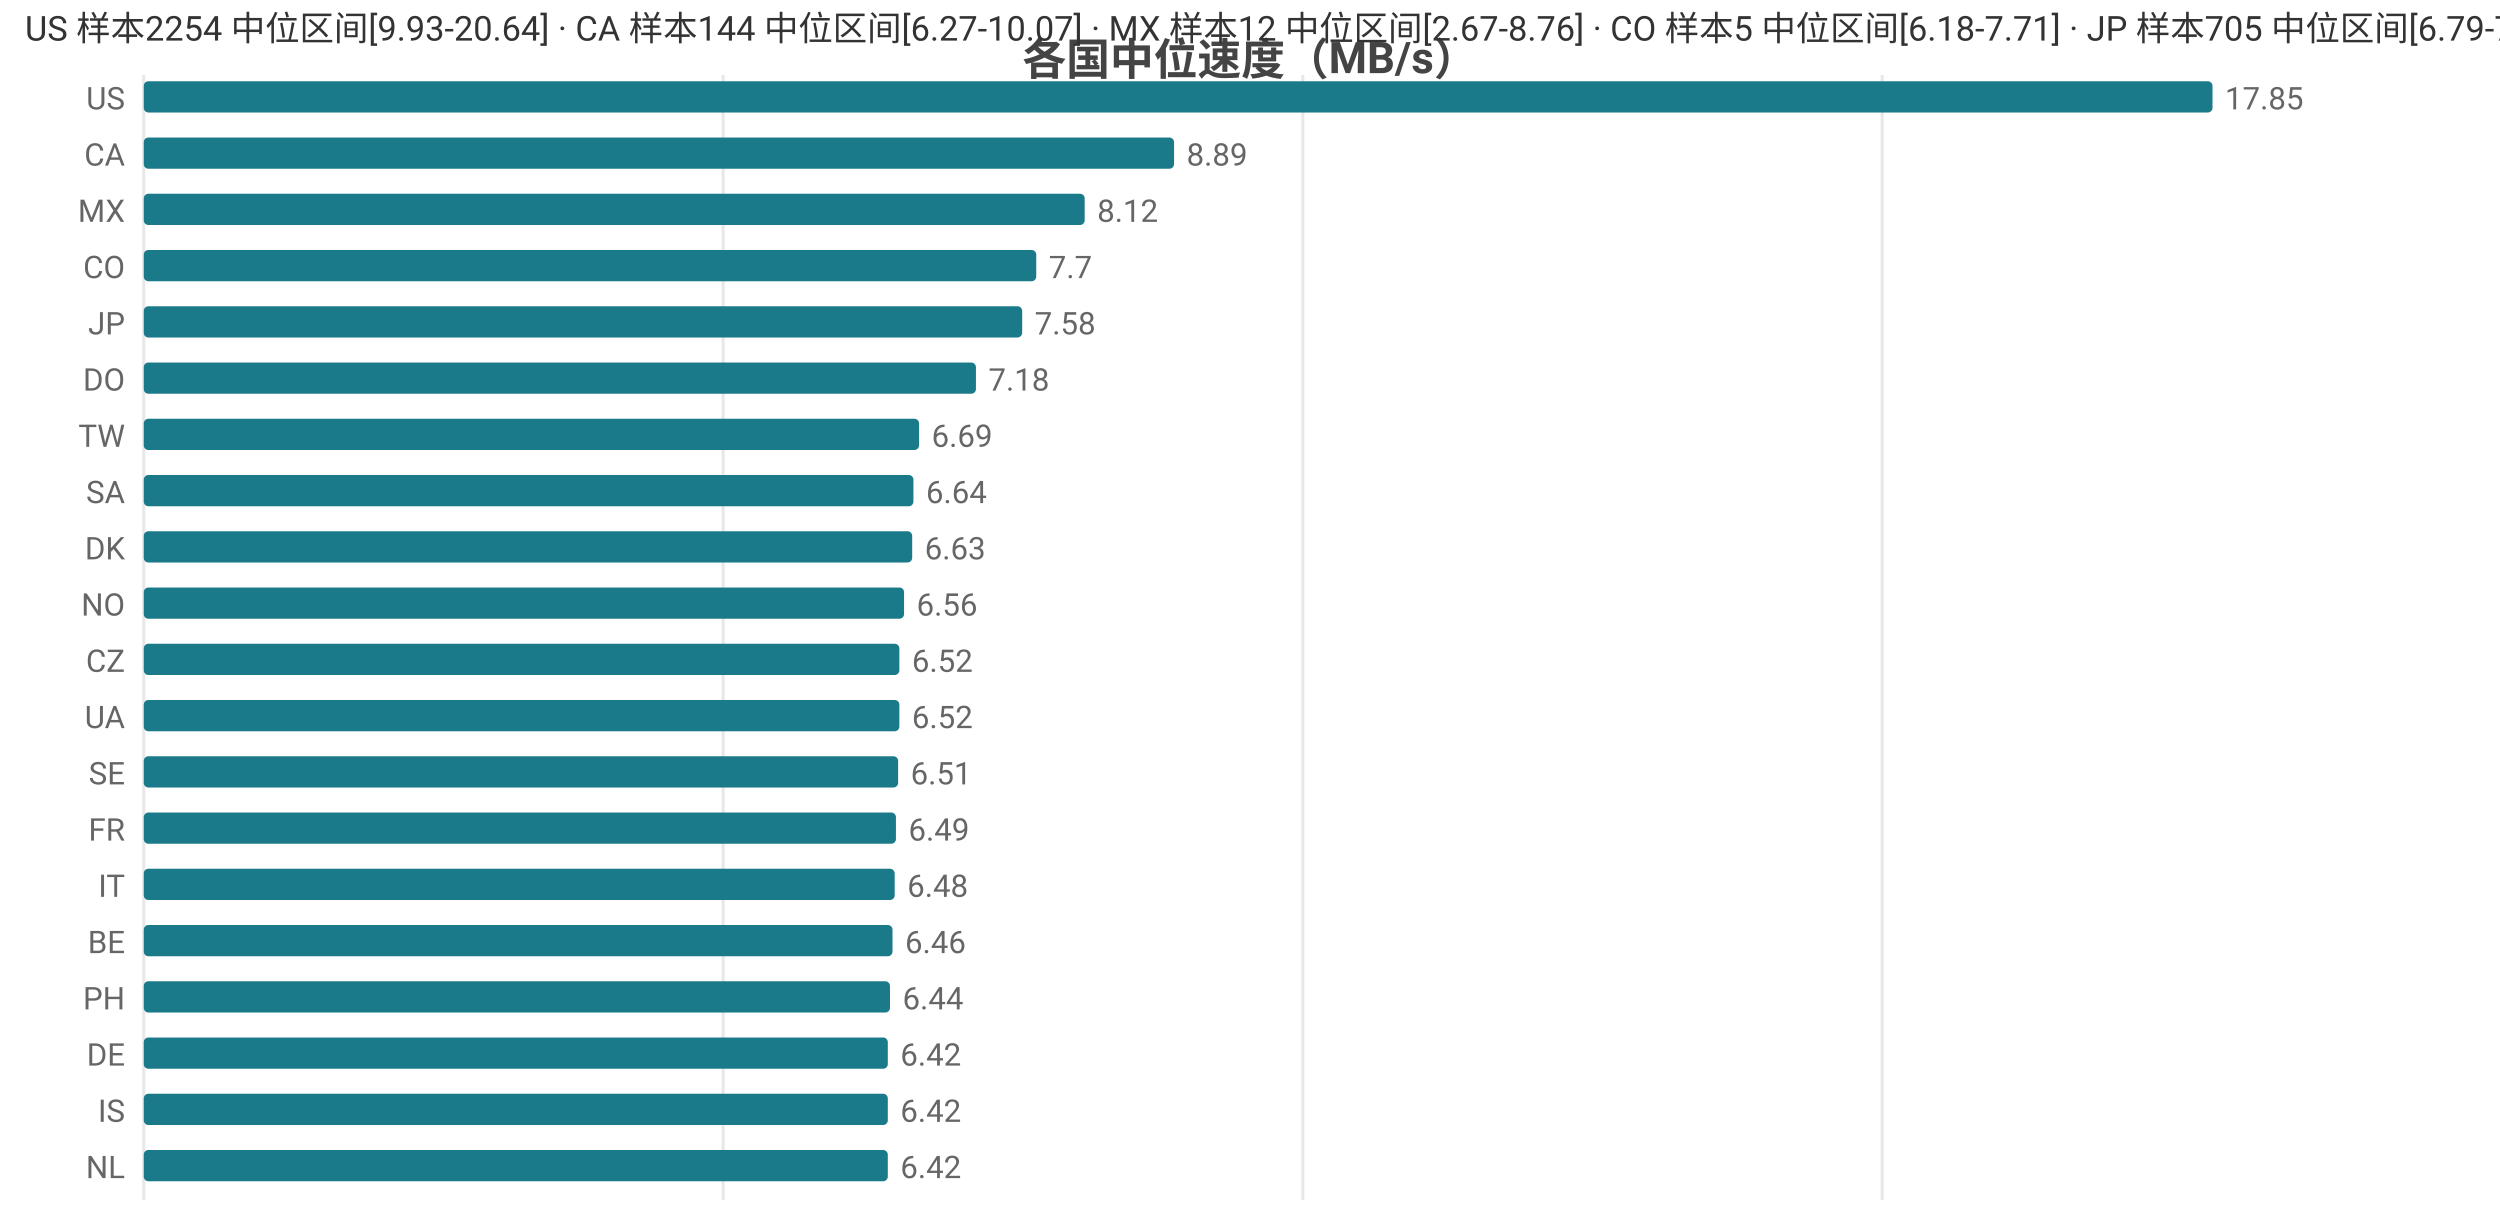
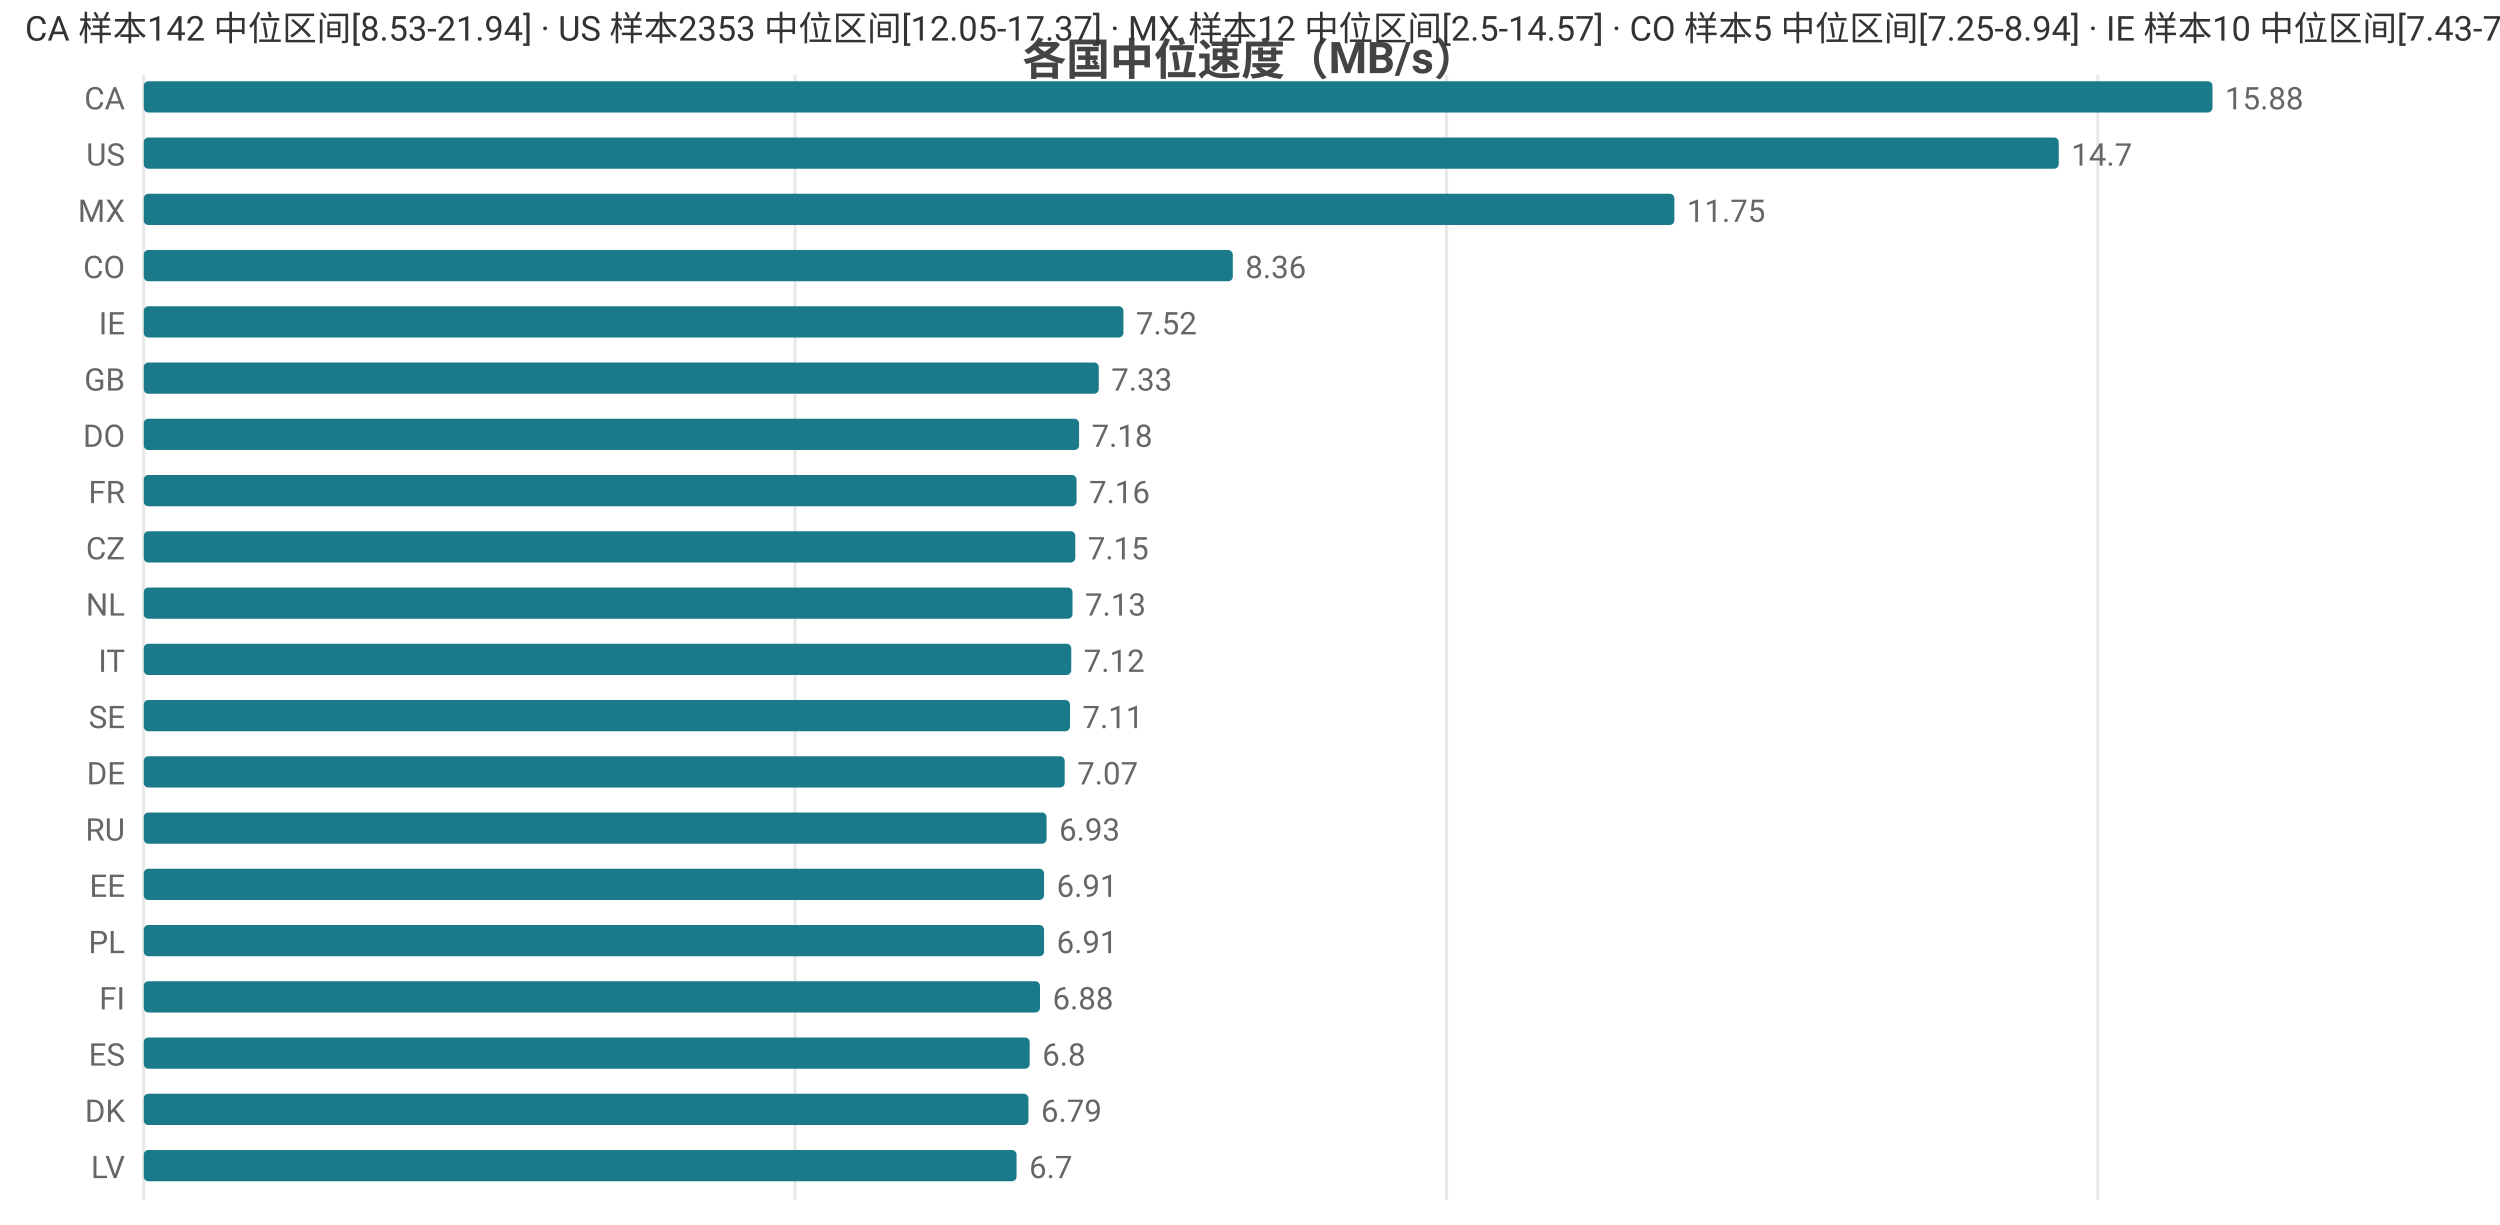
<svg xmlns="http://www.w3.org/2000/svg" width="800" height="392" viewBox="0 0 800 392">
  <rect width="800" height="392" fill="#ffffff" />
  <style>text{font-family:system-ui,-apple-system,'Segoe UI',Roboto,'PingFang SC','Microsoft YaHei','Noto Sans CJK SC',sans-serif}.g{stroke:#e8e8e8;stroke-width:1}.a{stroke:#999;stroke-width:1}.t{font-size:10px;fill:#666}.m{font-size:10px;text-anchor:middle;fill:#666}.e{font-size:10px;text-anchor:end;fill:#666}.l{font-size:11px;fill:#333}.tt{font-size:14px;font-weight:600;text-anchor:middle;fill:#444}.em{font-size:13px;text-anchor:middle;fill:#999}</style>
  <text class="tt" x="400.0" y="24">各国中位速度（MB/s）</text>
  <line class="g" x1="46" y1="24" x2="46" y2="384" />
-   <line class="g" x1="231.4" y1="24" x2="231.4" y2="384" />
-   <line class="g" x1="416.9" y1="24" x2="416.9" y2="384" />
-   <line class="g" x1="602.3" y1="24" x2="602.3" y2="384" />
-   <text class="e" x="40" y="35">US</text>
+   <line class="g" x1="254.4" y1="24" x2="254.4" y2="384" />
+   <line class="g" x1="462.9" y1="24" x2="462.9" y2="384" />
+   <line class="g" x1="671.3" y1="24" x2="671.3" y2="384" />
+   <text class="e" x="40" y="35">CA</text>
  <rect x="46" y="26" width="662" height="10" fill="#1a7a8a" rx="1.5" />
-   <text class="t" x="712" y="35">17.85</text>
-   <text class="e" x="40" y="53">CA</text>
-   <rect x="46" y="44" width="329.7" height="10" fill="#1a7a8a" rx="1.5" />
-   <text class="t" x="379.7" y="53">8.89</text>
+   <text class="t" x="712" y="35">15.88</text>
+   <text class="e" x="40" y="53">US</text>
+   <rect x="46" y="44" width="612.8" height="10" fill="#1a7a8a" rx="1.5" />
+   <text class="t" x="662.8" y="53">14.7</text>
  <text class="e" x="40" y="71">MX</text>
-   <rect x="46" y="62" width="301.1" height="10" fill="#1a7a8a" rx="1.5" />
-   <text class="t" x="351.1" y="71">8.12</text>
+   <rect x="46" y="62" width="489.8" height="10" fill="#1a7a8a" rx="1.5" />
+   <text class="t" x="539.8" y="71">11.75</text>
  <text class="e" x="40" y="89">CO</text>
-   <rect x="46" y="80" width="285.6" height="10" fill="#1a7a8a" rx="1.5" />
-   <text class="t" x="335.6" y="89">7.7</text>
-   <text class="e" x="40" y="107">JP</text>
-   <rect x="46" y="98" width="281.1" height="10" fill="#1a7a8a" rx="1.5" />
-   <text class="t" x="331.1" y="107">7.58</text>
-   <text class="e" x="40" y="125">DO</text>
-   <rect x="46" y="116" width="266.3" height="10" fill="#1a7a8a" rx="1.5" />
-   <text class="t" x="316.3" y="125">7.18</text>
-   <text class="e" x="40" y="143">TW</text>
-   <rect x="46" y="134" width="248.1" height="10" fill="#1a7a8a" rx="1.5" />
-   <text class="t" x="298.1" y="143">6.69</text>
-   <text class="e" x="40" y="161">SA</text>
-   <rect x="46" y="152" width="246.3" height="10" fill="#1a7a8a" rx="1.5" />
-   <text class="t" x="296.3" y="161">6.64</text>
-   <text class="e" x="40" y="179">DK</text>
-   <rect x="46" y="170" width="245.9" height="10" fill="#1a7a8a" rx="1.5" />
-   <text class="t" x="295.9" y="179">6.63</text>
-   <text class="e" x="40" y="197">NO</text>
-   <rect x="46" y="188" width="243.3" height="10" fill="#1a7a8a" rx="1.5" />
-   <text class="t" x="293.3" y="197">6.56</text>
-   <text class="e" x="40" y="215">CZ</text>
-   <rect x="46" y="206" width="241.8" height="10" fill="#1a7a8a" rx="1.5" />
-   <text class="t" x="291.8" y="215">6.52</text>
-   <text class="e" x="40" y="233">UA</text>
-   <rect x="46" y="224" width="241.8" height="10" fill="#1a7a8a" rx="1.5" />
-   <text class="t" x="291.8" y="233">6.52</text>
-   <text class="e" x="40" y="251">SE</text>
-   <rect x="46" y="242" width="241.4" height="10" fill="#1a7a8a" rx="1.5" />
-   <text class="t" x="291.4" y="251">6.51</text>
-   <text class="e" x="40" y="269">FR</text>
-   <rect x="46" y="260" width="240.7" height="10" fill="#1a7a8a" rx="1.5" />
-   <text class="t" x="290.7" y="269">6.49</text>
-   <text class="e" x="40" y="287">IT</text>
-   <rect x="46" y="278" width="240.3" height="10" fill="#1a7a8a" rx="1.5" />
-   <text class="t" x="290.3" y="287">6.48</text>
-   <text class="e" x="40" y="305">BE</text>
-   <rect x="46" y="296" width="239.6" height="10" fill="#1a7a8a" rx="1.5" />
-   <text class="t" x="289.6" y="305">6.46</text>
-   <text class="e" x="40" y="323">PH</text>
-   <rect x="46" y="314" width="238.8" height="10" fill="#1a7a8a" rx="1.5" />
-   <text class="t" x="288.8" y="323">6.44</text>
-   <text class="e" x="40" y="341">DE</text>
-   <rect x="46" y="332" width="238.1" height="10" fill="#1a7a8a" rx="1.5" />
-   <text class="t" x="288.1" y="341">6.42</text>
-   <text class="e" x="40" y="359">IS</text>
-   <rect x="46" y="350" width="238.1" height="10" fill="#1a7a8a" rx="1.5" />
-   <text class="t" x="288.1" y="359">6.42</text>
-   <text class="e" x="40" y="377">NL</text>
-   <rect x="46" y="368" width="238.1" height="10" fill="#1a7a8a" rx="1.5" />
-   <text class="t" x="288.1" y="377">6.42</text>
-   <text class="l" x="8" y="13">US 样本2254 中位区间[9.93-20.64] · CA 样本144 中位区间[6.27-10.07] · MX 样本12 中位区间[2.67-8.76] · CO 样本5 中位区间[6.18-7.71] · JP 样本705 中位区间[6.79-7.85]</text>
+   <rect x="46" y="80" width="348.5" height="10" fill="#1a7a8a" rx="1.5" />
+   <text class="t" x="398.5" y="89">8.36</text>
+   <text class="e" x="40" y="107">IE</text>
+   <rect x="46" y="98" width="313.5" height="10" fill="#1a7a8a" rx="1.5" />
+   <text class="t" x="363.5" y="107">7.52</text>
+   <text class="e" x="40" y="125">GB</text>
+   <rect x="46" y="116" width="305.6" height="10" fill="#1a7a8a" rx="1.5" />
+   <text class="t" x="355.6" y="125">7.33</text>
+   <text class="e" x="40" y="143">DO</text>
+   <rect x="46" y="134" width="299.3" height="10" fill="#1a7a8a" rx="1.5" />
+   <text class="t" x="349.3" y="143">7.18</text>
+   <text class="e" x="40" y="161">FR</text>
+   <rect x="46" y="152" width="298.5" height="10" fill="#1a7a8a" rx="1.5" />
+   <text class="t" x="348.5" y="161">7.16</text>
+   <text class="e" x="40" y="179">CZ</text>
+   <rect x="46" y="170" width="298.1" height="10" fill="#1a7a8a" rx="1.5" />
+   <text class="t" x="348.1" y="179">7.15</text>
+   <text class="e" x="40" y="197">NL</text>
+   <rect x="46" y="188" width="297.2" height="10" fill="#1a7a8a" rx="1.5" />
+   <text class="t" x="347.2" y="197">7.13</text>
+   <text class="e" x="40" y="215">IT</text>
+   <rect x="46" y="206" width="296.8" height="10" fill="#1a7a8a" rx="1.5" />
+   <text class="t" x="346.8" y="215">7.12</text>
+   <text class="e" x="40" y="233">SE</text>
+   <rect x="46" y="224" width="296.4" height="10" fill="#1a7a8a" rx="1.5" />
+   <text class="t" x="346.4" y="233">7.11</text>
+   <text class="e" x="40" y="251">DE</text>
+   <rect x="46" y="242" width="294.7" height="10" fill="#1a7a8a" rx="1.5" />
+   <text class="t" x="344.7" y="251">7.07</text>
+   <text class="e" x="40" y="269">RU</text>
+   <rect x="46" y="260" width="288.9" height="10" fill="#1a7a8a" rx="1.5" />
+   <text class="t" x="338.9" y="269">6.93</text>
+   <text class="e" x="40" y="287">EE</text>
+   <rect x="46" y="278" width="288.1" height="10" fill="#1a7a8a" rx="1.5" />
+   <text class="t" x="338.1" y="287">6.91</text>
+   <text class="e" x="40" y="305">PL</text>
+   <rect x="46" y="296" width="288.1" height="10" fill="#1a7a8a" rx="1.5" />
+   <text class="t" x="338.1" y="305">6.91</text>
+   <text class="e" x="40" y="323">FI</text>
+   <rect x="46" y="314" width="286.8" height="10" fill="#1a7a8a" rx="1.5" />
+   <text class="t" x="336.8" y="323">6.88</text>
+   <text class="e" x="40" y="341">ES</text>
+   <rect x="46" y="332" width="283.5" height="10" fill="#1a7a8a" rx="1.5" />
+   <text class="t" x="333.5" y="341">6.8</text>
+   <text class="e" x="40" y="359">DK</text>
+   <rect x="46" y="350" width="283.1" height="10" fill="#1a7a8a" rx="1.5" />
+   <text class="t" x="333.1" y="359">6.79</text>
+   <text class="e" x="40" y="377">LV</text>
+   <rect x="46" y="368" width="279.3" height="10" fill="#1a7a8a" rx="1.5" />
+   <text class="t" x="329.3" y="377">6.7</text>
+   <text class="l" x="8" y="13">CA 样本142 中位区间[8.53-21.94] · US 样本2353 中位区间[12.05-17.37] · MX 样本12 中位区间[2.5-14.57] · CO 样本5 中位区间[7.25-8.94] · IE 样本10 中位区间[7.43-7.84]</text>
</svg>
